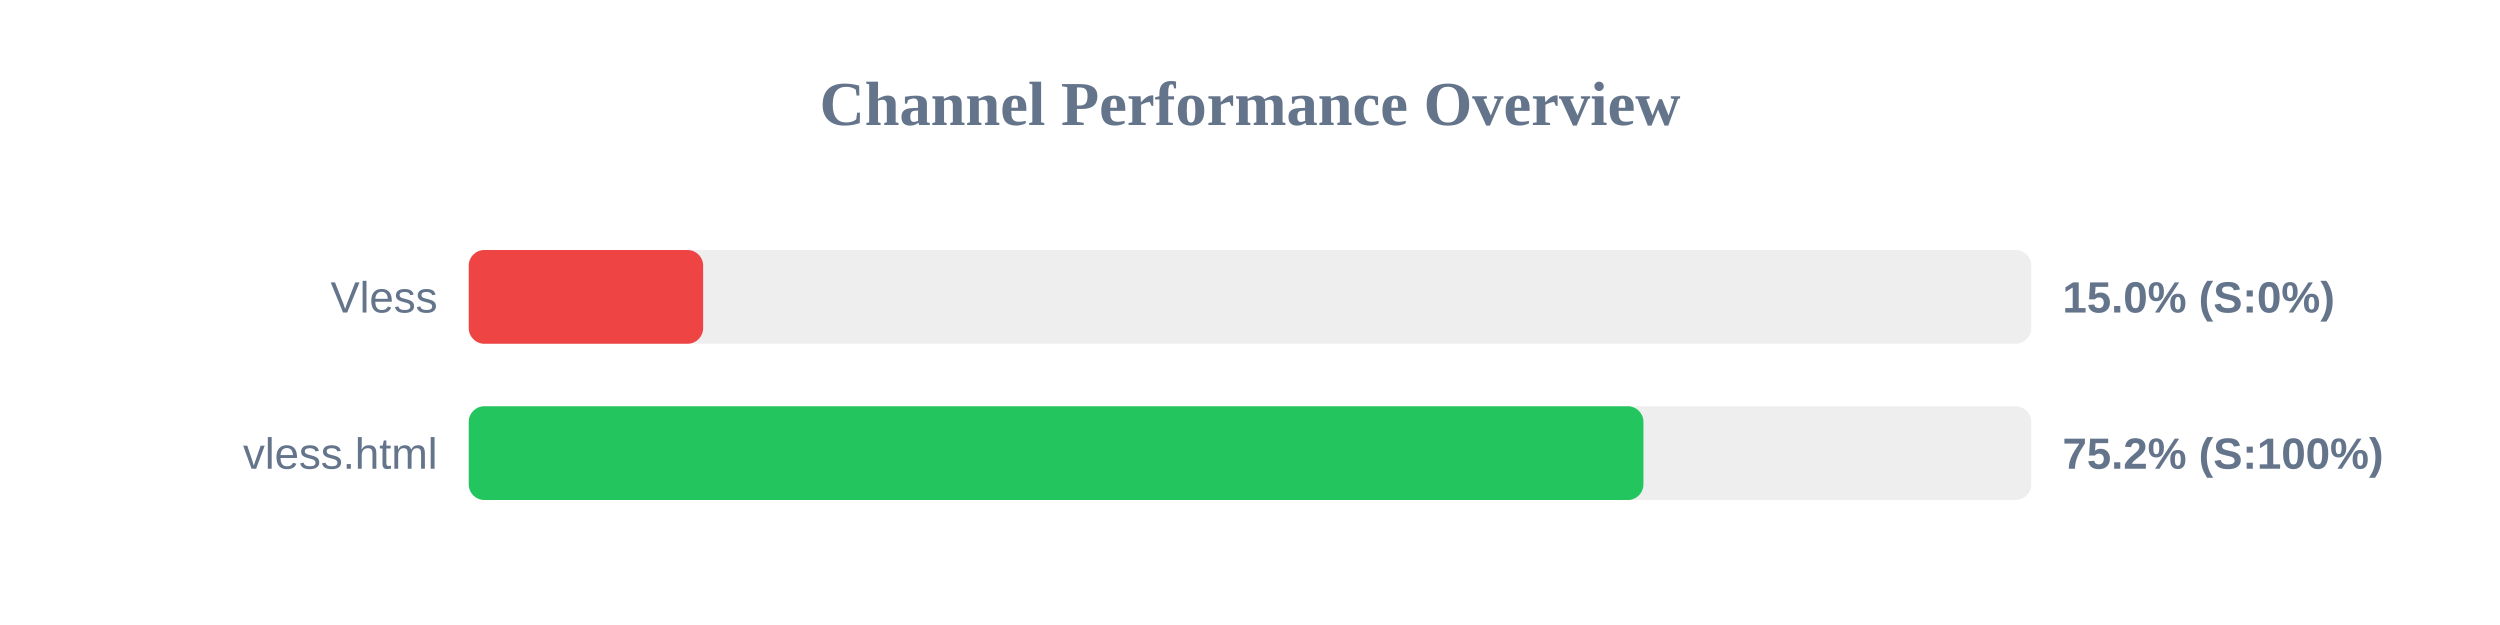
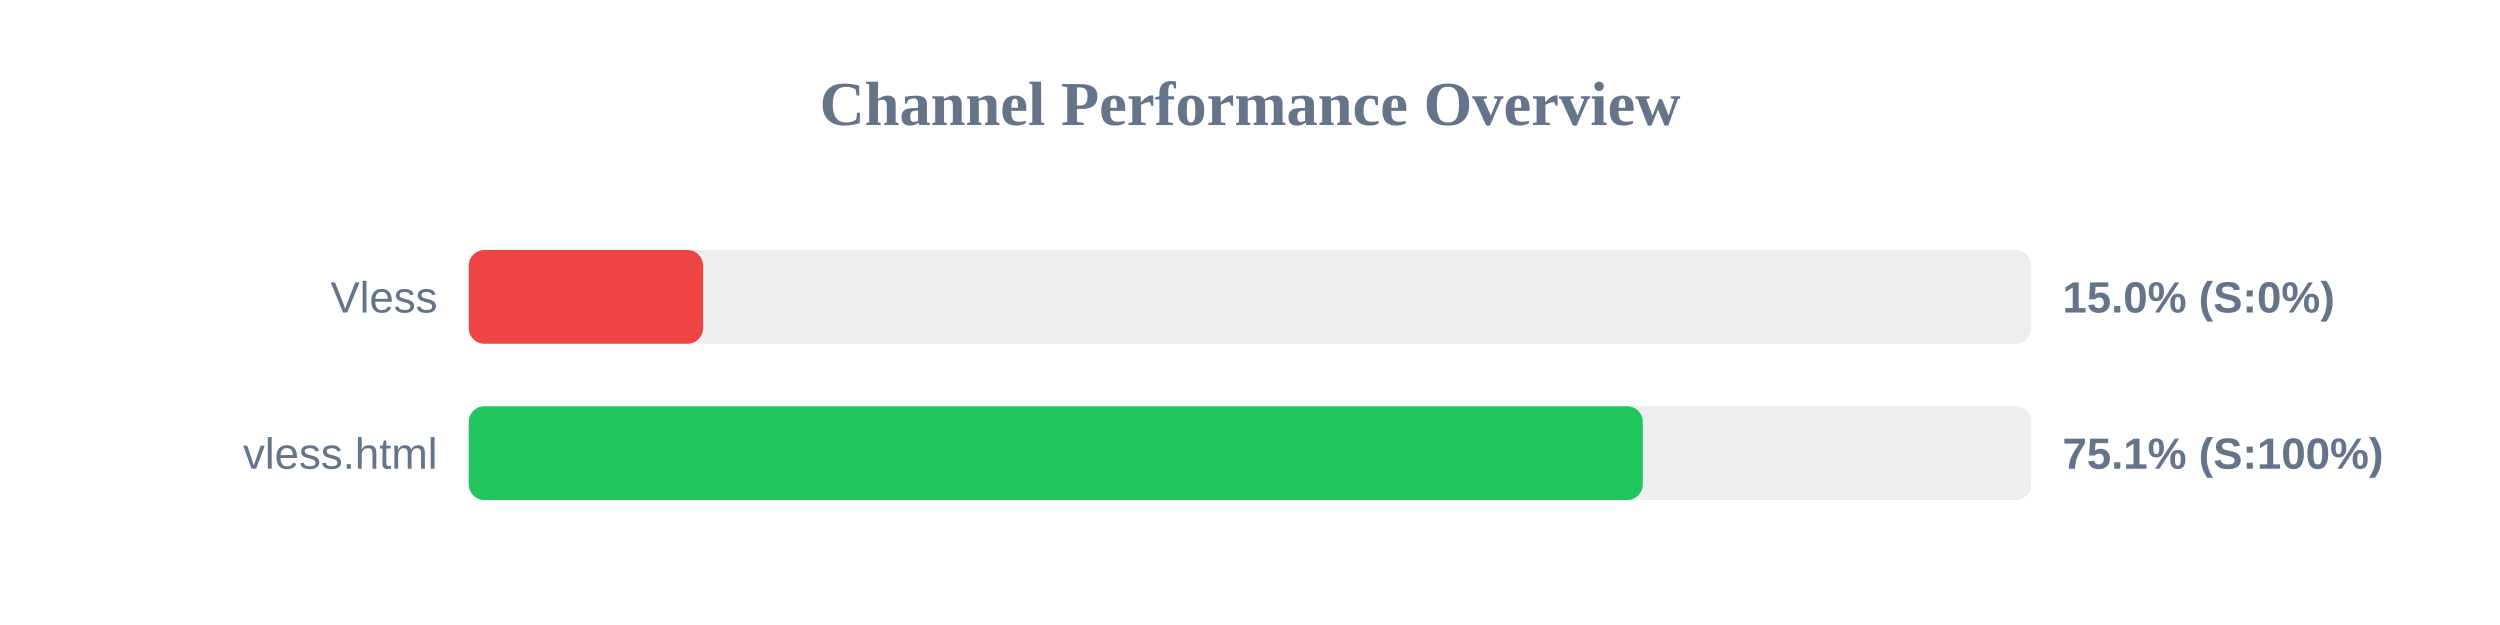
<svg xmlns="http://www.w3.org/2000/svg" width="800" height="200" version="1.1">
  <style>
        .row { font: 14px Arial; fill: #64748b; }
        .score { font: bold 14px Arial; fill: #64748b; }
    </style>
  <text x="400" y="40" text-anchor="middle" font-size="20px" font-weight="bold" fill="#64748b">Channel Performance Overview</text>
  <rect x="150" y="80" width="500" height="30" fill="#eee" rx="5" />
  <rect x="150" y="80" width="75.0" height="30" fill="#ef4444" rx="5" />
  <text x="140" y="100" text-anchor="end" class="row">Vless</text>
  <text x="660" y="100" text-anchor="start" class="score">15.0% (S:0%)</text>
  <rect x="150" y="130" width="500" height="30" fill="#eee" rx="5" />
-   <rect x="150" y="130" width="375.9" height="30" fill="#22c55e" rx="5" />
+   <rect x="150" y="130" width="375.7" height="30" fill="#22c55e" rx="5" />
  <text x="140" y="150" text-anchor="end" class="row">vless.html</text>
-   <text x="660" y="150" text-anchor="start" class="score">75.2% (S:100%)</text>
+   <text x="660" y="150" text-anchor="start" class="score">75.1% (S:100%)</text>
</svg>
